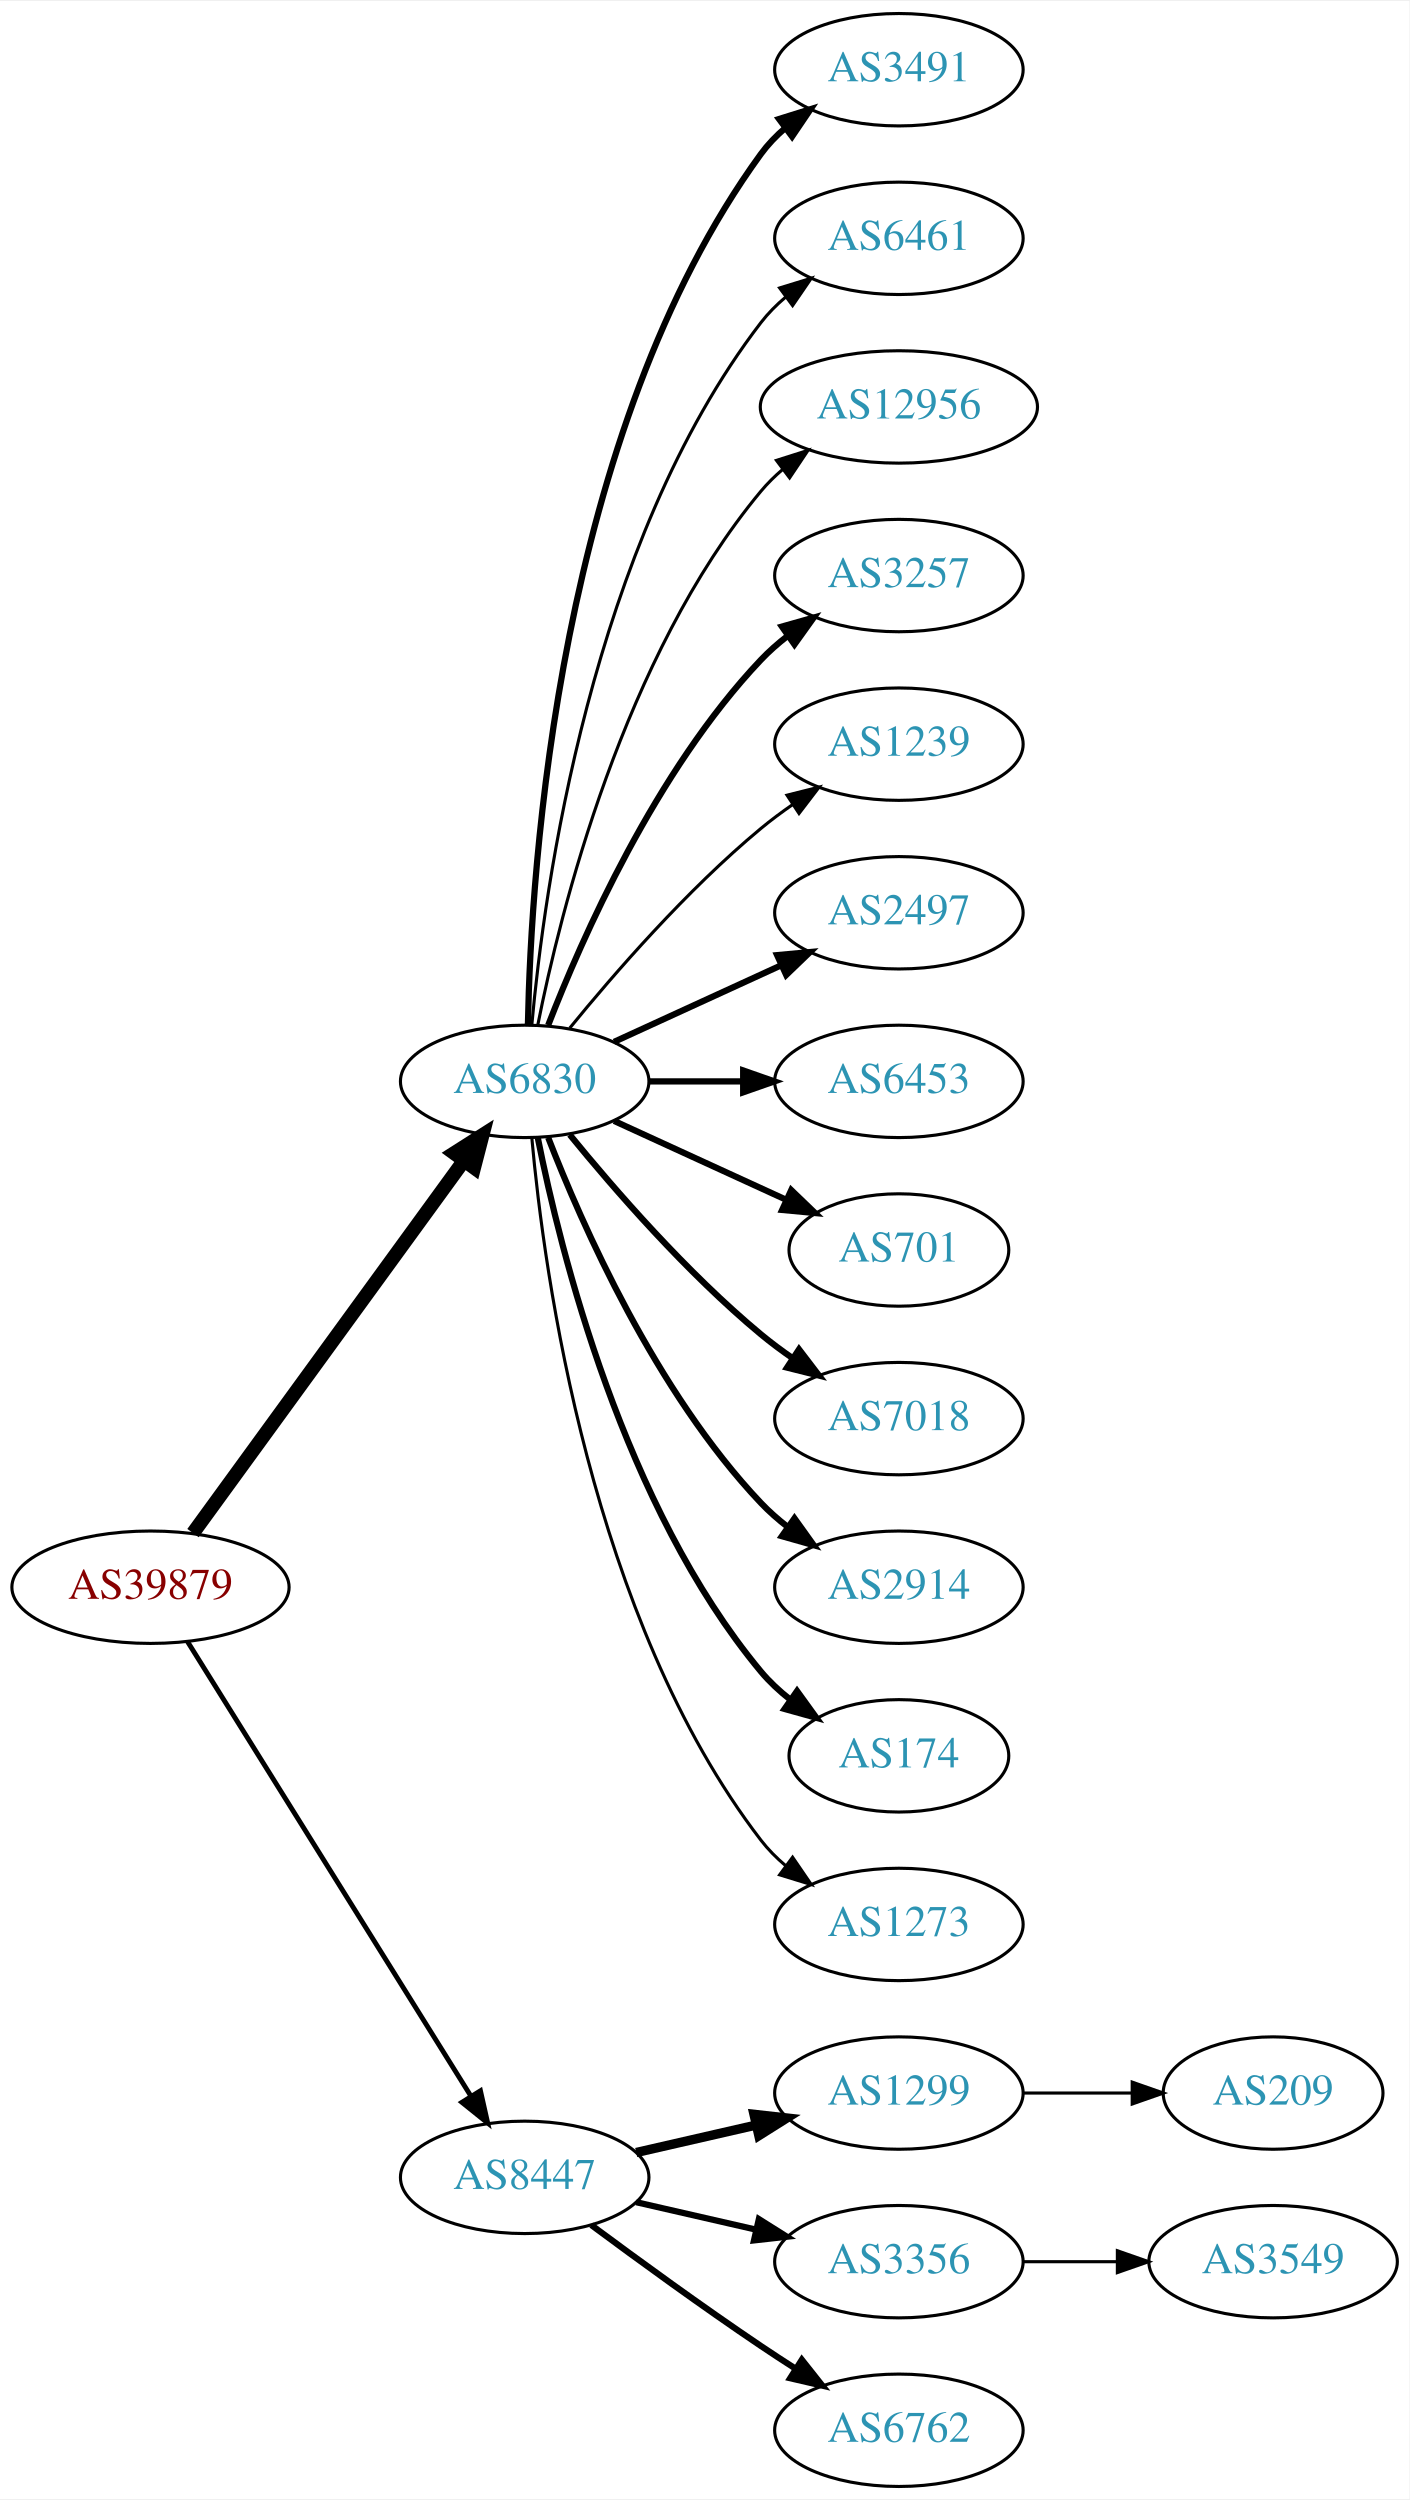
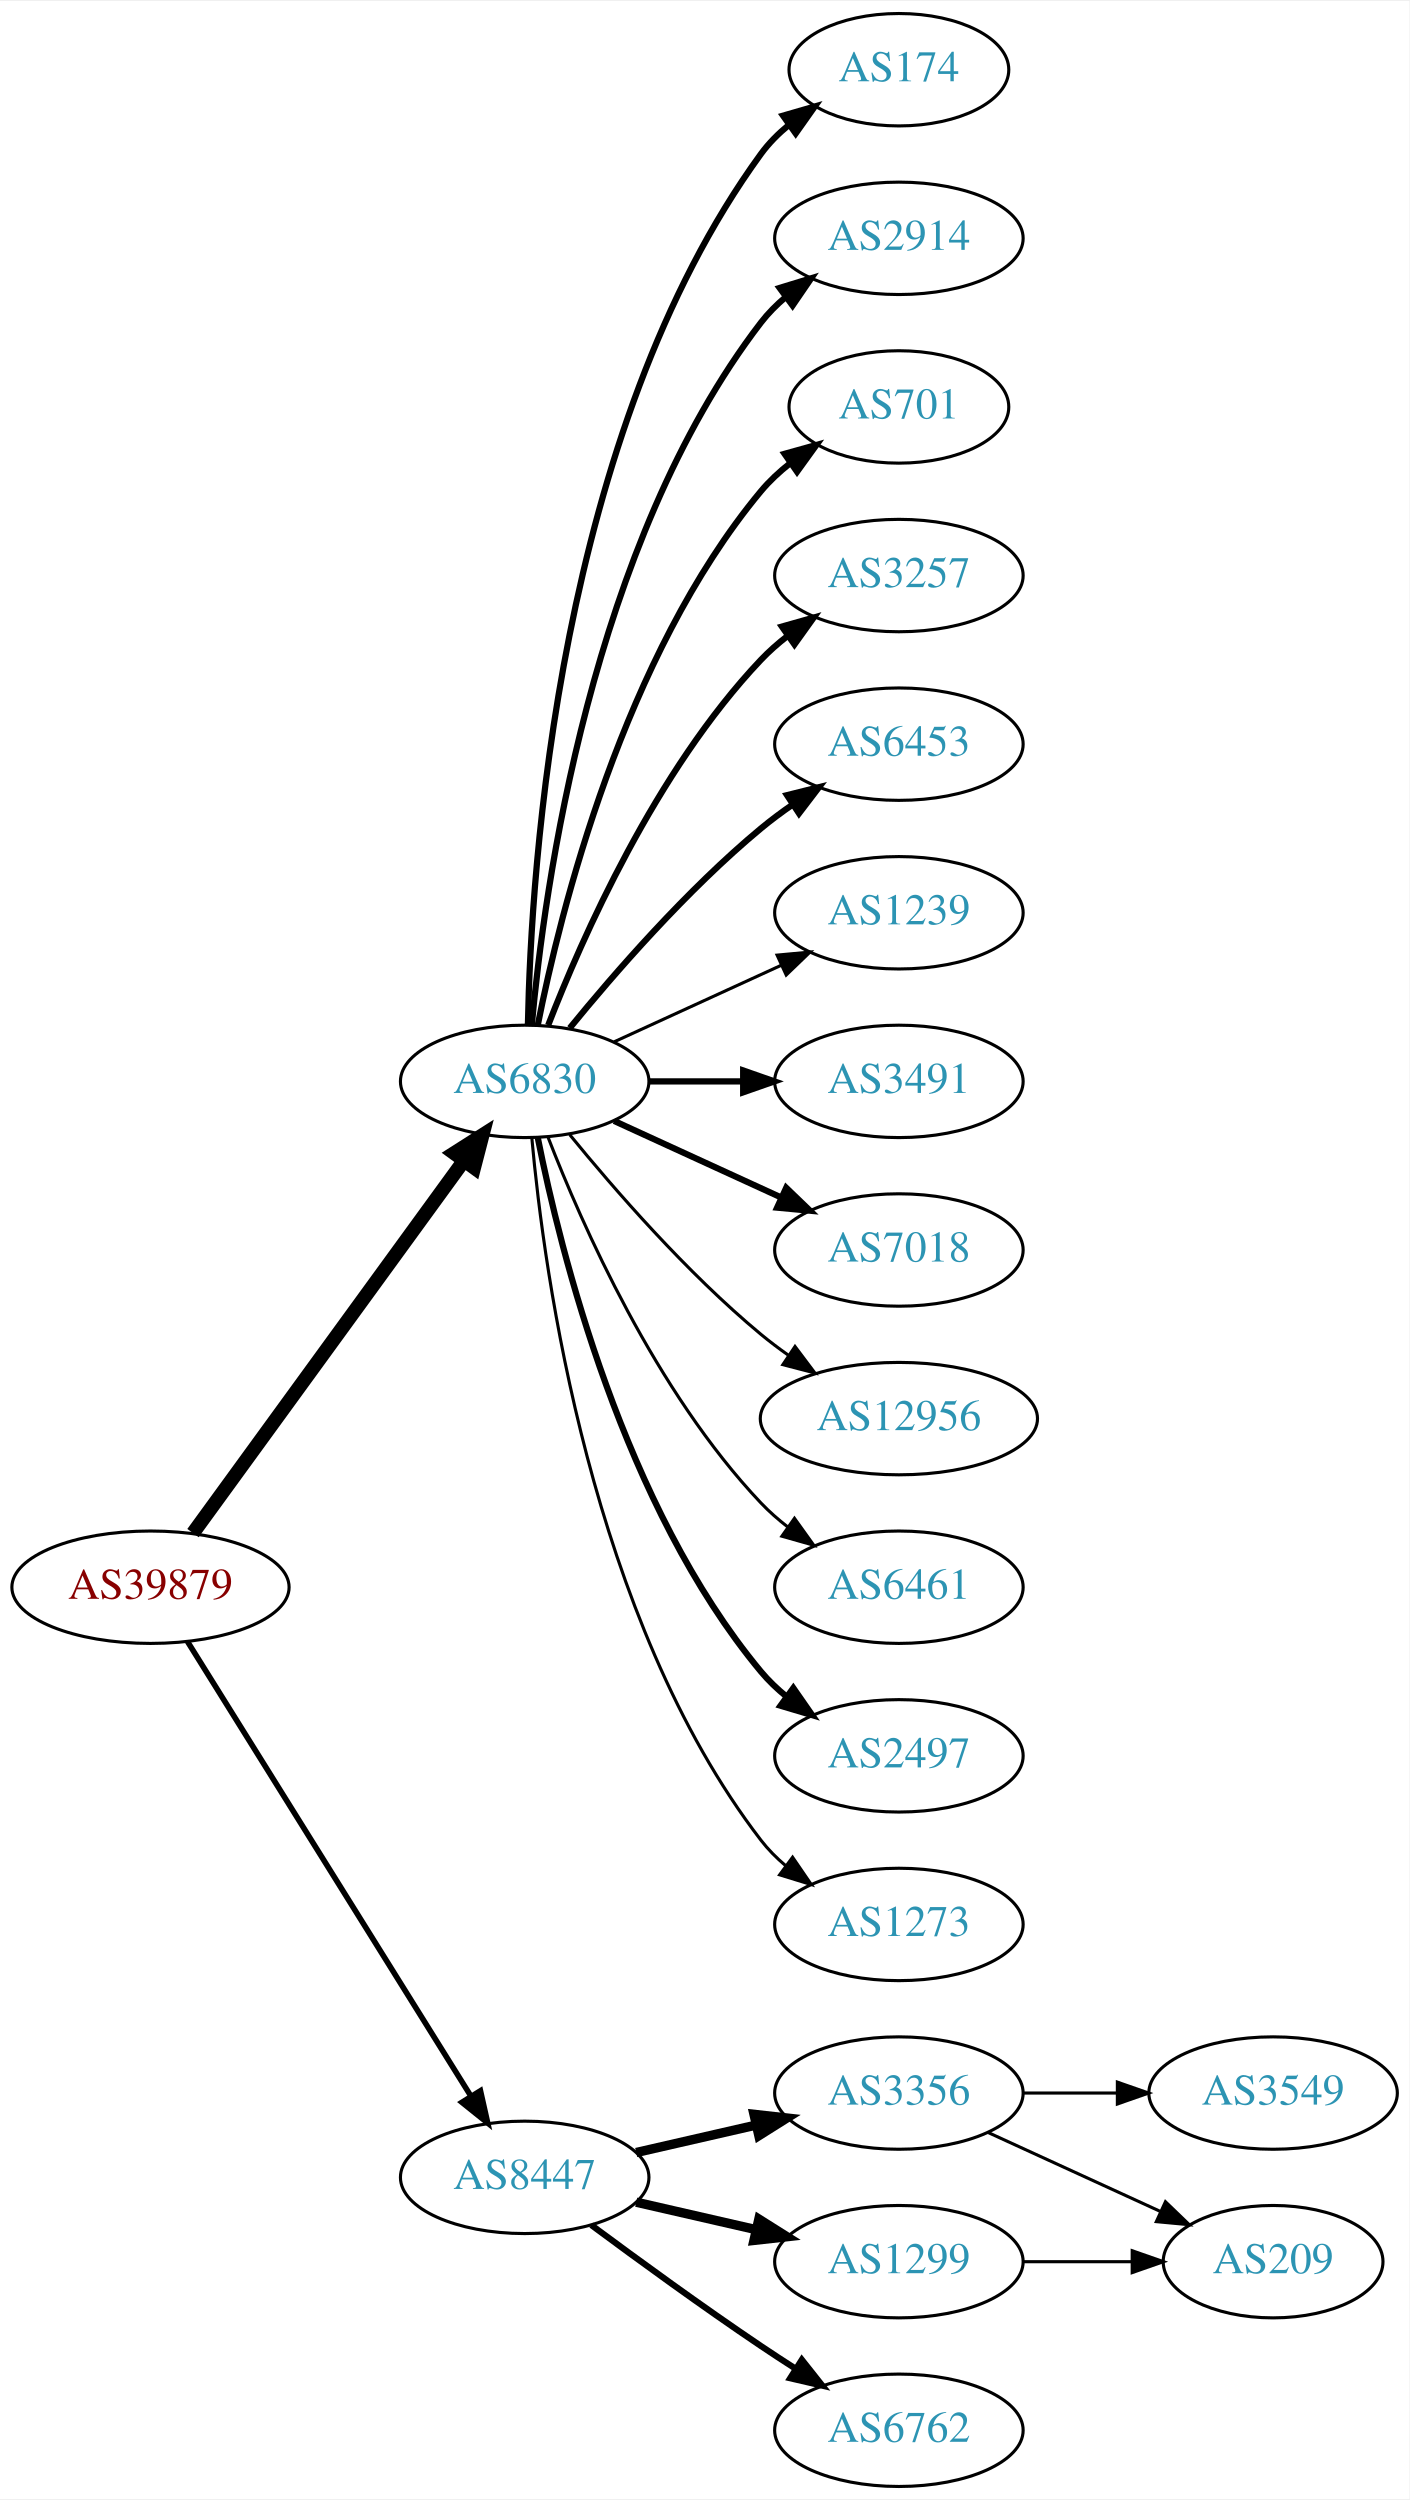
<svg xmlns="http://www.w3.org/2000/svg" xmlns:xlink="http://www.w3.org/1999/xlink" width="451pt" height="800pt" viewBox="0.00 0.00 451.37 800.00">
  <g id="graph0" class="graph" transform="scale(1 1) rotate(0) translate(4 796)">
    <polygon fill="white" stroke="none" points="-4,4 -4,-796 447.37,-796 447.37,4 -4,4" />
    <g id="node1" class="node">
      <g id="a_node1">
        <a xlink:href="/asn/39879" xlink:title="AS39879 ~ SVC-AS [AT]">
          <ellipse fill="#ffffff" stroke="black" cx="44.196" cy="-288" rx="44.393" ry="18" />
          <text text-anchor="middle" x="44.196" y="-284.3" font-family="Times,serif" font-size="14.00" fill="#880000">AS39879</text>
        </a>
      </g>
    </g>
    <g id="node2" class="node">
      <g id="a_node2">
-         <a xlink:href="/asn/6830" xlink:title="AS6830 ~ LGI-UPC [AT]">
+         <a xlink:href="/asn/6830" xlink:title="AS6830 ~ LibertyGlobal [AT]">
          <ellipse fill="#ffffff" stroke="black" cx="164.039" cy="-450" rx="39.794" ry="18" />
          <text text-anchor="middle" x="164.039" y="-446.3" font-family="Times,serif" font-size="14.00" fill="#2c94b3">AS6830</text>
        </a>
      </g>
    </g>
    <g id="edge1" class="edge">
      <path fill="none" stroke="black" stroke-width="4.5" d="M57.807,-305.337C78.628,-333.96 120.29,-391.233 144.479,-424.486" />
      <polygon fill="black" stroke="black" stroke-width="4.5" points="141.451,-427.017 150.518,-432.788 147.82,-422.385 141.451,-427.017" />
    </g>
    <g id="node3" class="node">
      <g id="a_node3">
        <a xlink:href="/asn/8447" xlink:title="AS8447 ~ A1 Telekom Austria AG [AT]">
          <ellipse fill="#ffffff" stroke="black" cx="164.039" cy="-99" rx="39.794" ry="18" />
          <text text-anchor="middle" x="164.039" y="-95.3" font-family="Times,serif" font-size="14.00" fill="#2c94b3">AS8447</text>
        </a>
      </g>
    </g>
    <g id="edge2" class="edge">
-       <path fill="none" stroke="black" stroke-width="1.575" d="M56.071,-270.558C76.855,-237.225 122.315,-164.314 146.744,-125.134" />
-       <polygon fill="black" stroke="black" stroke-width="1.575" points="149.869,-126.737 152.19,-116.4 143.929,-123.034 149.869,-126.737" />
+       <path fill="none" stroke="black" stroke-width="1.8" d="M56.071,-270.558C76.855,-237.225 122.315,-164.314 146.744,-125.134" />
+       <polygon fill="black" stroke="black" stroke-width="1.8" points="149.869,-126.737 152.19,-116.4 143.929,-123.034 149.869,-126.737" />
    </g>
    <g id="node4" class="node">
      <g id="a_node4">
-         <a xlink:href="/asn/3491" xlink:title="AS3491 ~ PCCW Global, Inc. [US]">
-           <ellipse fill="#ffffff" stroke="black" cx="283.881" cy="-774" rx="39.794" ry="18" />
-           <text text-anchor="middle" x="283.881" y="-770.3" font-family="Times,serif" font-size="14.00" fill="#2c94b3">AS3491</text>
+         <a xlink:href="/asn/174" xlink:title="AS174 ~ Cogent Communications [US]">
+           <ellipse fill="#ffffff" stroke="black" cx="283.881" cy="-774" rx="35.194" ry="18" />
+           <text text-anchor="middle" x="283.881" y="-770.3" font-family="Times,serif" font-size="14.00" fill="#2c94b3">AS174</text>
        </a>
      </g>
    </g>
    <g id="edge3" class="edge">
-       <path fill="none" stroke="black" stroke-width="2" d="M165.071,-468.337C166.044,-518.079 174.763,-657.806 239.685,-747 241.897,-750.039 244.565,-752.813 247.477,-755.326" />
-       <polygon fill="black" stroke="black" stroke-width="2" points="245.495,-758.214 255.608,-761.373 249.672,-752.597 245.495,-758.214" />
+       <path fill="none" stroke="black" stroke-width="2" d="M165.071,-468.337C166.044,-518.079 174.763,-657.806 239.685,-747 242.203,-750.459 245.311,-753.575 248.698,-756.354" />
+       <polygon fill="black" stroke="black" stroke-width="2" points="246.778,-759.284 256.956,-762.229 250.837,-753.58 246.778,-759.284" />
    </g>
    <g id="node5" class="node">
      <g id="a_node5">
-         <a xlink:href="/asn/6461" xlink:title="AS6461 ~ Zayo Bandwidth [US]">
+         <a xlink:href="/asn/2914" xlink:title="AS2914 ~ NTT America, Inc. [US]">
          <ellipse fill="#ffffff" stroke="black" cx="283.881" cy="-720" rx="39.794" ry="18" />
-           <text text-anchor="middle" x="283.881" y="-716.3" font-family="Times,serif" font-size="14.00" fill="#2c94b3">AS6461</text>
+           <text text-anchor="middle" x="283.881" y="-716.3" font-family="Times,serif" font-size="14.00" fill="#2c94b3">AS2914</text>
        </a>
      </g>
    </g>
    <g id="edge4" class="edge">
-       <path fill="none" stroke="black" d="M166.323,-468.117C170.221,-511.332 185.238,-622.131 239.685,-693 241.975,-695.981 244.695,-698.716 247.639,-701.205" />
-       <polygon fill="black" stroke="black" points="245.686,-704.113 255.816,-707.218 249.833,-698.473 245.686,-704.113" />
+       <path fill="none" stroke="black" stroke-width="2" d="M166.323,-468.117C170.221,-511.332 185.238,-622.131 239.685,-693 241.975,-695.981 244.695,-698.716 247.639,-701.205" />
+       <polygon fill="black" stroke="black" stroke-width="2" points="245.686,-704.113 255.816,-707.218 249.833,-698.473 245.686,-704.113" />
    </g>
    <g id="node6" class="node">
      <g id="a_node6">
-         <a xlink:href="/asn/12956" xlink:title="AS12956 ~ TELXIUS [ES]">
-           <ellipse fill="#ffffff" stroke="black" cx="283.881" cy="-666" rx="44.393" ry="18" />
-           <text text-anchor="middle" x="283.881" y="-662.3" font-family="Times,serif" font-size="14.00" fill="#2c94b3">AS12956</text>
+         <a xlink:href="/asn/701" xlink:title="AS701 ~ UUNET [US]">
+           <ellipse fill="#ffffff" stroke="black" cx="283.881" cy="-666" rx="35.194" ry="18" />
+           <text text-anchor="middle" x="283.881" y="-662.3" font-family="Times,serif" font-size="14.00" fill="#2c94b3">AS701</text>
        </a>
      </g>
    </g>
    <g id="edge5" class="edge">
-       <path fill="none" stroke="black" d="M168.237,-468.073C175.401,-504.141 195.675,-586.125 239.685,-639 241.778,-641.515 244.169,-643.867 246.727,-646.051" />
-       <polygon fill="black" stroke="black" points="244.676,-648.887 254.775,-652.091 248.878,-643.289 244.676,-648.887" />
+       <path fill="none" stroke="black" stroke-width="2" d="M168.237,-468.073C175.401,-504.141 195.675,-586.125 239.685,-639 242.422,-642.288 245.667,-645.298 249.13,-648.017" />
+       <polygon fill="black" stroke="black" stroke-width="2" points="247.265,-650.983 257.471,-653.827 251.267,-645.239 247.265,-650.983" />
    </g>
    <g id="node7" class="node">
      <g id="a_node7">
        <a xlink:href="/asn/3257" xlink:title="AS3257 ~ GTT [DE]">
          <ellipse fill="#ffffff" stroke="black" cx="283.881" cy="-612" rx="39.794" ry="18" />
          <text text-anchor="middle" x="283.881" y="-608.3" font-family="Times,serif" font-size="14.00" fill="#2c94b3">AS3257</text>
        </a>
      </g>
    </g>
    <g id="edge6" class="edge">
      <path fill="none" stroke="black" stroke-width="2" d="M171.562,-467.994C182.312,-495.728 205.969,-549.429 239.685,-585 242.271,-587.728 245.188,-590.294 248.257,-592.677" />
      <polygon fill="black" stroke="black" stroke-width="2" points="246.411,-595.658 256.605,-598.543 250.435,-589.93 246.411,-595.658" />
    </g>
    <g id="node8" class="node">
      <g id="a_node8">
-         <a xlink:href="/asn/1239" xlink:title="AS1239 ~ Sprint [US]">
+         <a xlink:href="/asn/6453" xlink:title="AS6453 ~ TATA COMMUNICATIONS (AMERICA) INC [US]">
          <ellipse fill="#ffffff" stroke="black" cx="283.881" cy="-558" rx="39.794" ry="18" />
-           <text text-anchor="middle" x="283.881" y="-554.3" font-family="Times,serif" font-size="14.00" fill="#2c94b3">AS1239</text>
+           <text text-anchor="middle" x="283.881" y="-554.3" font-family="Times,serif" font-size="14.00" fill="#2c94b3">AS6453</text>
        </a>
      </g>
    </g>
    <g id="edge7" class="edge">
-       <path fill="none" stroke="black" d="M178.458,-467.065C192.572,-484.375 215.987,-511.345 239.685,-531 242.901,-533.668 246.402,-536.27 249.972,-538.741" />
-       <polygon fill="black" stroke="black" points="248.05,-541.666 258.329,-544.236 251.896,-535.817 248.05,-541.666" />
+       <path fill="none" stroke="black" stroke-width="2" d="M178.458,-467.065C192.572,-484.375 215.987,-511.345 239.685,-531 242.901,-533.668 246.402,-536.27 249.972,-538.741" />
+       <polygon fill="black" stroke="black" stroke-width="2" points="248.05,-541.666 258.329,-544.236 251.896,-535.817 248.05,-541.666" />
    </g>
    <g id="node9" class="node">
      <g id="a_node9">
-         <a xlink:href="/asn/2497" xlink:title="AS2497 ~ Internet Initiative Japan Inc. [JP]">
+         <a xlink:href="/asn/1239" xlink:title="AS1239 ~ Sprint [US]">
          <ellipse fill="#ffffff" stroke="black" cx="283.881" cy="-504" rx="39.794" ry="18" />
-           <text text-anchor="middle" x="283.881" y="-500.3" font-family="Times,serif" font-size="14.00" fill="#2c94b3">AS2497</text>
+           <text text-anchor="middle" x="283.881" y="-500.3" font-family="Times,serif" font-size="14.00" fill="#2c94b3">AS1239</text>
        </a>
      </g>
    </g>
    <g id="edge8" class="edge">
-       <path fill="none" stroke="black" stroke-width="2" d="M192.667,-462.661C208.624,-469.973 228.895,-479.261 246.178,-487.181" />
-       <polygon fill="black" stroke="black" stroke-width="2" points="244.876,-490.435 255.425,-491.419 247.793,-484.071 244.876,-490.435" />
+       <path fill="none" stroke="black" d="M192.667,-462.661C208.624,-469.973 228.895,-479.261 246.178,-487.181" />
+       <polygon fill="black" stroke="black" points="244.876,-490.435 255.425,-491.419 247.793,-484.071 244.876,-490.435" />
    </g>
    <g id="node10" class="node">
      <g id="a_node10">
-         <a xlink:href="/asn/6453" xlink:title="AS6453 ~ TATA COMMUNICATIONS (AMERICA) INC [US]">
+         <a xlink:href="/asn/3491" xlink:title="AS3491 ~ PCCW Global, Inc. [US]">
          <ellipse fill="#ffffff" stroke="black" cx="283.881" cy="-450" rx="39.794" ry="18" />
-           <text text-anchor="middle" x="283.881" y="-446.3" font-family="Times,serif" font-size="14.00" fill="#2c94b3">AS6453</text>
+           <text text-anchor="middle" x="283.881" y="-446.3" font-family="Times,serif" font-size="14.00" fill="#2c94b3">AS3491</text>
        </a>
      </g>
    </g>
    <g id="edge9" class="edge">
      <path fill="none" stroke="black" stroke-width="2" d="M203.951,-450C213.505,-450 223.854,-450 233.817,-450" />
      <polygon fill="black" stroke="black" stroke-width="2" points="234.009,-453.5 244.009,-450 234.009,-446.5 234.009,-453.5" />
    </g>
    <g id="node11" class="node">
      <g id="a_node11">
-         <a xlink:href="/asn/701" xlink:title="AS701 ~ UUNET [US]">
-           <ellipse fill="#ffffff" stroke="black" cx="283.881" cy="-396" rx="35.194" ry="18" />
-           <text text-anchor="middle" x="283.881" y="-392.3" font-family="Times,serif" font-size="14.00" fill="#2c94b3">AS701</text>
+         <a xlink:href="/asn/7018" xlink:title="AS7018 ~ AT&amp;T Services, Inc. [US]">
+           <ellipse fill="#ffffff" stroke="black" cx="283.881" cy="-396" rx="39.794" ry="18" />
+           <text text-anchor="middle" x="283.881" y="-392.3" font-family="Times,serif" font-size="14.00" fill="#2c94b3">AS7018</text>
        </a>
      </g>
    </g>
    <g id="edge10" class="edge">
-       <path fill="none" stroke="black" stroke-width="2" d="M192.667,-437.339C209.084,-429.817 230.065,-420.202 247.662,-412.139" />
-       <polygon fill="black" stroke="black" stroke-width="2" points="249.407,-415.189 257.04,-407.842 246.49,-408.826 249.407,-415.189" />
+       <path fill="none" stroke="black" stroke-width="2" d="M192.667,-437.339C208.624,-430.027 228.895,-420.739 246.178,-412.819" />
+       <polygon fill="black" stroke="black" stroke-width="2" points="247.793,-415.929 255.425,-408.581 244.876,-409.565 247.793,-415.929" />
    </g>
    <g id="node12" class="node">
      <g id="a_node12">
-         <a xlink:href="/asn/7018" xlink:title="AS7018 ~ AT&amp;T Services, Inc. [US]">
-           <ellipse fill="#ffffff" stroke="black" cx="283.881" cy="-342" rx="39.794" ry="18" />
-           <text text-anchor="middle" x="283.881" y="-338.3" font-family="Times,serif" font-size="14.00" fill="#2c94b3">AS7018</text>
+         <a xlink:href="/asn/12956" xlink:title="AS12956 ~ TELXIUS [ES]">
+           <ellipse fill="#ffffff" stroke="black" cx="283.881" cy="-342" rx="44.393" ry="18" />
+           <text text-anchor="middle" x="283.881" y="-338.3" font-family="Times,serif" font-size="14.00" fill="#2c94b3">AS12956</text>
        </a>
      </g>
    </g>
    <g id="edge11" class="edge">
-       <path fill="none" stroke="black" stroke-width="2" d="M178.458,-432.935C192.572,-415.625 215.987,-388.655 239.685,-369 242.901,-366.332 246.402,-363.73 249.972,-361.259" />
-       <polygon fill="black" stroke="black" stroke-width="2" points="251.896,-364.183 258.329,-355.764 248.05,-358.334 251.896,-364.183" />
+       <path fill="none" stroke="black" d="M178.458,-432.935C192.572,-415.625 215.987,-388.655 239.685,-369 242.423,-366.729 245.367,-364.506 248.384,-362.37" />
+       <polygon fill="black" stroke="black" points="250.61,-365.092 256.973,-356.621 246.716,-359.275 250.61,-365.092" />
    </g>
    <g id="node13" class="node">
      <g id="a_node13">
-         <a xlink:href="/asn/2914" xlink:title="AS2914 ~ NTT America, Inc. [US]">
+         <a xlink:href="/asn/6461" xlink:title="AS6461 ~ Zayo Bandwidth [US]">
          <ellipse fill="#ffffff" stroke="black" cx="283.881" cy="-288" rx="39.794" ry="18" />
-           <text text-anchor="middle" x="283.881" y="-284.3" font-family="Times,serif" font-size="14.00" fill="#2c94b3">AS2914</text>
+           <text text-anchor="middle" x="283.881" y="-284.3" font-family="Times,serif" font-size="14.00" fill="#2c94b3">AS6461</text>
        </a>
      </g>
    </g>
    <g id="edge12" class="edge">
-       <path fill="none" stroke="black" stroke-width="2" d="M171.562,-432.006C182.312,-404.272 205.969,-350.571 239.685,-315 242.271,-312.272 245.188,-309.706 248.257,-307.323" />
-       <polygon fill="black" stroke="black" stroke-width="2" points="250.435,-310.07 256.605,-301.457 246.411,-304.342 250.435,-310.07" />
+       <path fill="none" stroke="black" d="M171.562,-432.006C182.312,-404.272 205.969,-350.571 239.685,-315 242.271,-312.272 245.188,-309.706 248.257,-307.323" />
+       <polygon fill="black" stroke="black" points="250.435,-310.07 256.605,-301.457 246.411,-304.342 250.435,-310.07" />
    </g>
    <g id="node14" class="node">
      <g id="a_node14">
-         <a xlink:href="/asn/174" xlink:title="AS174 ~ Cogent Communications [US]">
-           <ellipse fill="#ffffff" stroke="black" cx="283.881" cy="-234" rx="35.194" ry="18" />
-           <text text-anchor="middle" x="283.881" y="-230.3" font-family="Times,serif" font-size="14.00" fill="#2c94b3">AS174</text>
+         <a xlink:href="/asn/2497" xlink:title="AS2497 ~ Internet Initiative Japan Inc. [JP]">
+           <ellipse fill="#ffffff" stroke="black" cx="283.881" cy="-234" rx="39.794" ry="18" />
+           <text text-anchor="middle" x="283.881" y="-230.3" font-family="Times,serif" font-size="14.00" fill="#2c94b3">AS2497</text>
        </a>
      </g>
    </g>
    <g id="edge13" class="edge">
-       <path fill="none" stroke="black" stroke-width="2" d="M168.237,-431.927C175.401,-395.859 195.675,-313.875 239.685,-261 242.422,-257.712 245.667,-254.702 249.13,-251.983" />
-       <polygon fill="black" stroke="black" stroke-width="2" points="251.267,-254.761 257.471,-246.173 247.265,-249.017 251.267,-254.761" />
+       <path fill="none" stroke="black" stroke-width="2" d="M168.237,-431.927C175.401,-395.859 195.675,-313.875 239.685,-261 242.09,-258.111 244.886,-255.437 247.879,-252.987" />
+       <polygon fill="black" stroke="black" stroke-width="2" points="250.069,-255.723 256.122,-247.027 245.967,-250.05 250.069,-255.723" />
    </g>
    <g id="node15" class="node">
      <g id="a_node15">
        <a xlink:href="/asn/1273" xlink:title="AS1273 ~ Vodafone Group PLC [EU]">
          <ellipse fill="#ffffff" stroke="black" cx="283.881" cy="-180" rx="39.794" ry="18" />
          <text text-anchor="middle" x="283.881" y="-176.3" font-family="Times,serif" font-size="14.00" fill="#2c94b3">AS1273</text>
        </a>
      </g>
    </g>
    <g id="edge14" class="edge">
      <path fill="none" stroke="black" d="M166.323,-431.883C170.221,-388.668 185.238,-277.869 239.685,-207 241.975,-204.019 244.695,-201.284 247.639,-198.795" />
      <polygon fill="black" stroke="black" points="249.833,-201.527 255.816,-192.782 245.686,-195.887 249.833,-201.527" />
    </g>
    <g id="node16" class="node">
      <g id="a_node16">
-         <a xlink:href="/asn/1299" xlink:title="AS1299 ~ Telia Carrier [EU]">
+         <a xlink:href="/asn/3356" xlink:title="AS3356 ~ Level 3 Parent, LLC [US]">
          <ellipse fill="#ffffff" stroke="black" cx="283.881" cy="-126" rx="39.794" ry="18" />
-           <text text-anchor="middle" x="283.881" y="-122.3" font-family="Times,serif" font-size="14.00" fill="#2c94b3">AS1299</text>
+           <text text-anchor="middle" x="283.881" y="-122.3" font-family="Times,serif" font-size="14.00" fill="#2c94b3">AS3356</text>
        </a>
      </g>
    </g>
    <g id="edge15" class="edge">
      <path fill="none" stroke="black" stroke-width="3" d="M199.758,-106.955C211.758,-109.704 225.379,-112.825 238.071,-115.733" />
      <polygon fill="black" stroke="black" stroke-width="3" points="237.474,-119.187 248.003,-118.009 239.037,-112.364 237.474,-119.187" />
    </g>
    <g id="node17" class="node">
      <g id="a_node17">
-         <a xlink:href="/asn/3356" xlink:title="AS3356 ~ Level 3 Parent, LLC [US]">
+         <a xlink:href="/asn/1299" xlink:title="AS1299 ~ Telia Carrier [EU]">
          <ellipse fill="#ffffff" stroke="black" cx="283.881" cy="-72" rx="39.794" ry="18" />
-           <text text-anchor="middle" x="283.881" y="-68.3" font-family="Times,serif" font-size="14.00" fill="#2c94b3">AS3356</text>
+           <text text-anchor="middle" x="283.881" y="-68.3" font-family="Times,serif" font-size="14.00" fill="#2c94b3">AS1299</text>
        </a>
      </g>
    </g>
    <g id="edge16" class="edge">
-       <path fill="none" stroke="black" stroke-width="2" d="M199.758,-91.045C211.758,-88.296 225.379,-85.175 238.071,-82.267" />
-       <polygon fill="black" stroke="black" stroke-width="2" points="239.037,-85.636 248.003,-79.991 237.474,-78.813 239.037,-85.636" />
+       <path fill="none" stroke="black" stroke-width="3" d="M199.758,-91.045C211.758,-88.296 225.379,-85.175 238.071,-82.267" />
+       <polygon fill="black" stroke="black" stroke-width="3" points="239.037,-85.636 248.003,-79.991 237.474,-78.813 239.037,-85.636" />
    </g>
    <g id="node18" class="node">
      <g id="a_node18">
        <a xlink:href="/asn/6762" xlink:title="AS6762 ~ TELECOM ITALIA SPARKLE S.p.A. [IT]">
          <ellipse fill="#ffffff" stroke="black" cx="283.881" cy="-18" rx="39.794" ry="18" />
          <text text-anchor="middle" x="283.881" y="-14.3" font-family="Times,serif" font-size="14.00" fill="#2c94b3">AS6762</text>
        </a>
      </g>
    </g>
    <g id="edge17" class="edge">
      <path fill="none" stroke="black" stroke-width="2" d="M185.369,-83.723C200.231,-72.696 220.976,-57.593 239.685,-45 243.234,-42.611 246.984,-40.161 250.733,-37.758" />
      <polygon fill="black" stroke="black" stroke-width="2" points="252.801,-40.591 259.381,-32.288 249.059,-34.675 252.801,-40.591" />
    </g>
+     <g id="node19" class="node">
+       <g id="a_node19">
+         <a xlink:href="/asn/3549" xlink:title="AS3549 ~ Level 3 Parent, LLC [US]">
+           <ellipse fill="#ffffff" stroke="black" cx="403.724" cy="-126" rx="39.794" ry="18" />
+           <text text-anchor="middle" x="403.724" y="-122.3" font-family="Times,serif" font-size="14.00" fill="#2c94b3">AS3549</text>
+         </a>
+       </g>
+     </g>
+     <g id="edge18" class="edge">
+       <path fill="none" stroke="black" d="M323.794,-126C333.347,-126 343.697,-126 353.659,-126" />
+       <polygon fill="black" stroke="black" points="353.852,-129.5 363.852,-126 353.852,-122.5 353.852,-129.5" />
+     </g>
    <g id="node20" class="node">
      <g id="a_node20">
        <a xlink:href="/asn/209" xlink:title="AS209 ~ CenturyLink Communications, LLC [US]">
-           <ellipse fill="#ffffff" stroke="black" cx="403.724" cy="-126" rx="35.194" ry="18" />
-           <text text-anchor="middle" x="403.724" y="-122.3" font-family="Times,serif" font-size="14.00" fill="#2c94b3">AS209</text>
+           <ellipse fill="#ffffff" stroke="black" cx="403.724" cy="-72" rx="35.194" ry="18" />
+           <text text-anchor="middle" x="403.724" y="-68.3" font-family="Times,serif" font-size="14.00" fill="#2c94b3">AS209</text>
        </a>
      </g>
    </g>
    <g id="edge19" class="edge">
-       <path fill="none" stroke="black" d="M323.794,-126C334.881,-126 347.04,-126 358.422,-126" />
-       <polygon fill="black" stroke="black" points="358.604,-129.5 368.604,-126 358.604,-122.5 358.604,-129.5" />
-     </g>
-     <g id="node19" class="node">
-       <g id="a_node19">
-         <a xlink:href="/asn/3549" xlink:title="AS3549 ~ Level 3 Parent, LLC [US]">
-           <ellipse fill="#ffffff" stroke="black" cx="403.724" cy="-72" rx="39.794" ry="18" />
-           <text text-anchor="middle" x="403.724" y="-68.3" font-family="Times,serif" font-size="14.00" fill="#2c94b3">AS3549</text>
-         </a>
-       </g>
-     </g>
-     <g id="edge18" class="edge">
-       <path fill="none" stroke="black" d="M323.794,-72C333.347,-72 343.697,-72 353.659,-72" />
-       <polygon fill="black" stroke="black" points="353.852,-75.5 363.852,-72 353.852,-68.5 353.852,-75.5" />
+       <path fill="none" stroke="black" d="M312.51,-113.339C328.926,-105.817 349.908,-96.202 367.505,-88.139" />
+       <polygon fill="black" stroke="black" points="369.249,-91.189 376.882,-83.842 366.333,-84.826 369.249,-91.189" />
+     </g>
+     <g id="edge20" class="edge">
+       <path fill="none" stroke="black" d="M323.794,-72C334.881,-72 347.04,-72 358.422,-72" />
+       <polygon fill="black" stroke="black" points="358.604,-75.5 368.604,-72 358.604,-68.5 358.604,-75.5" />
    </g>
  </g>
</svg>
